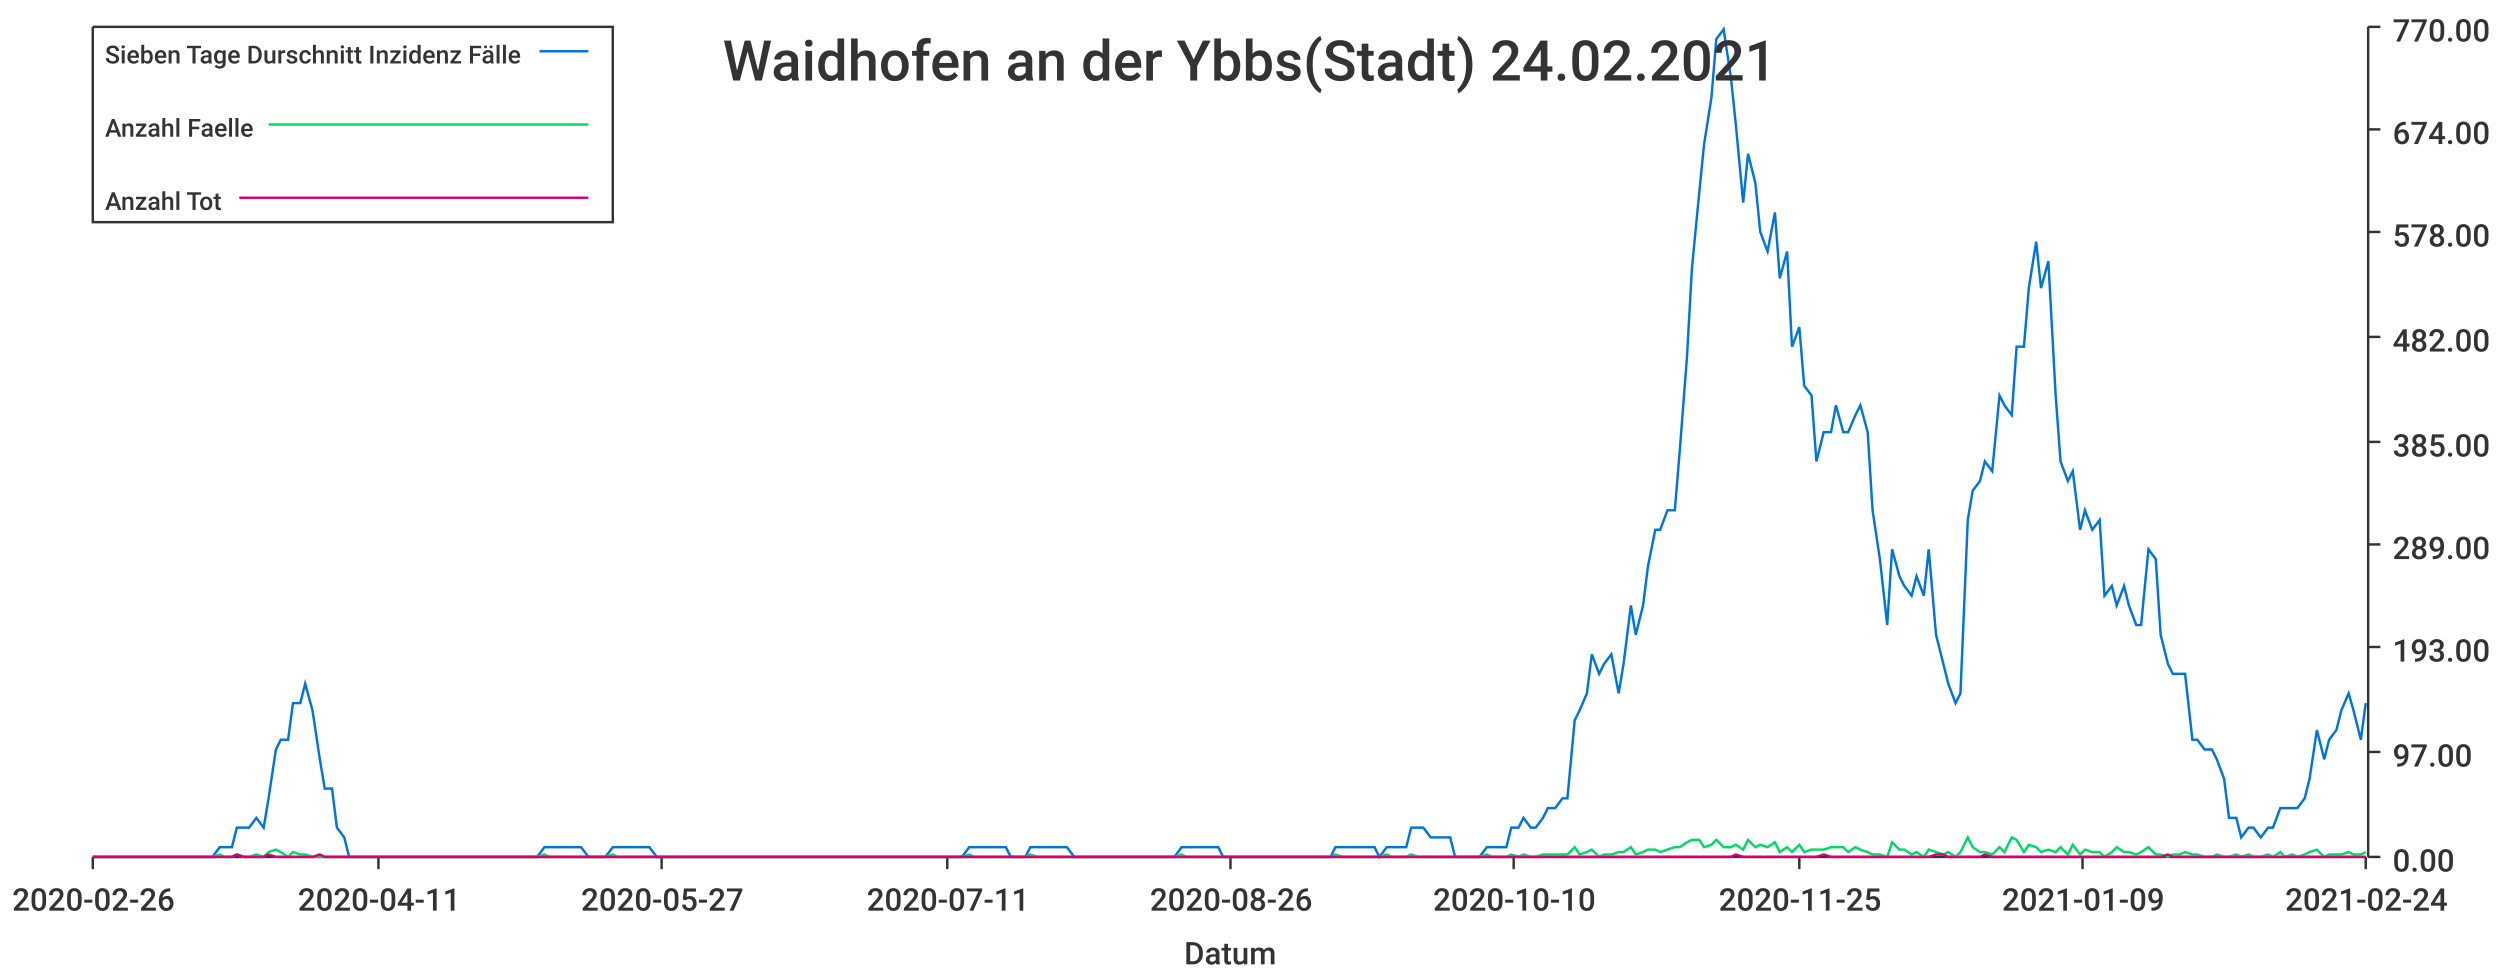
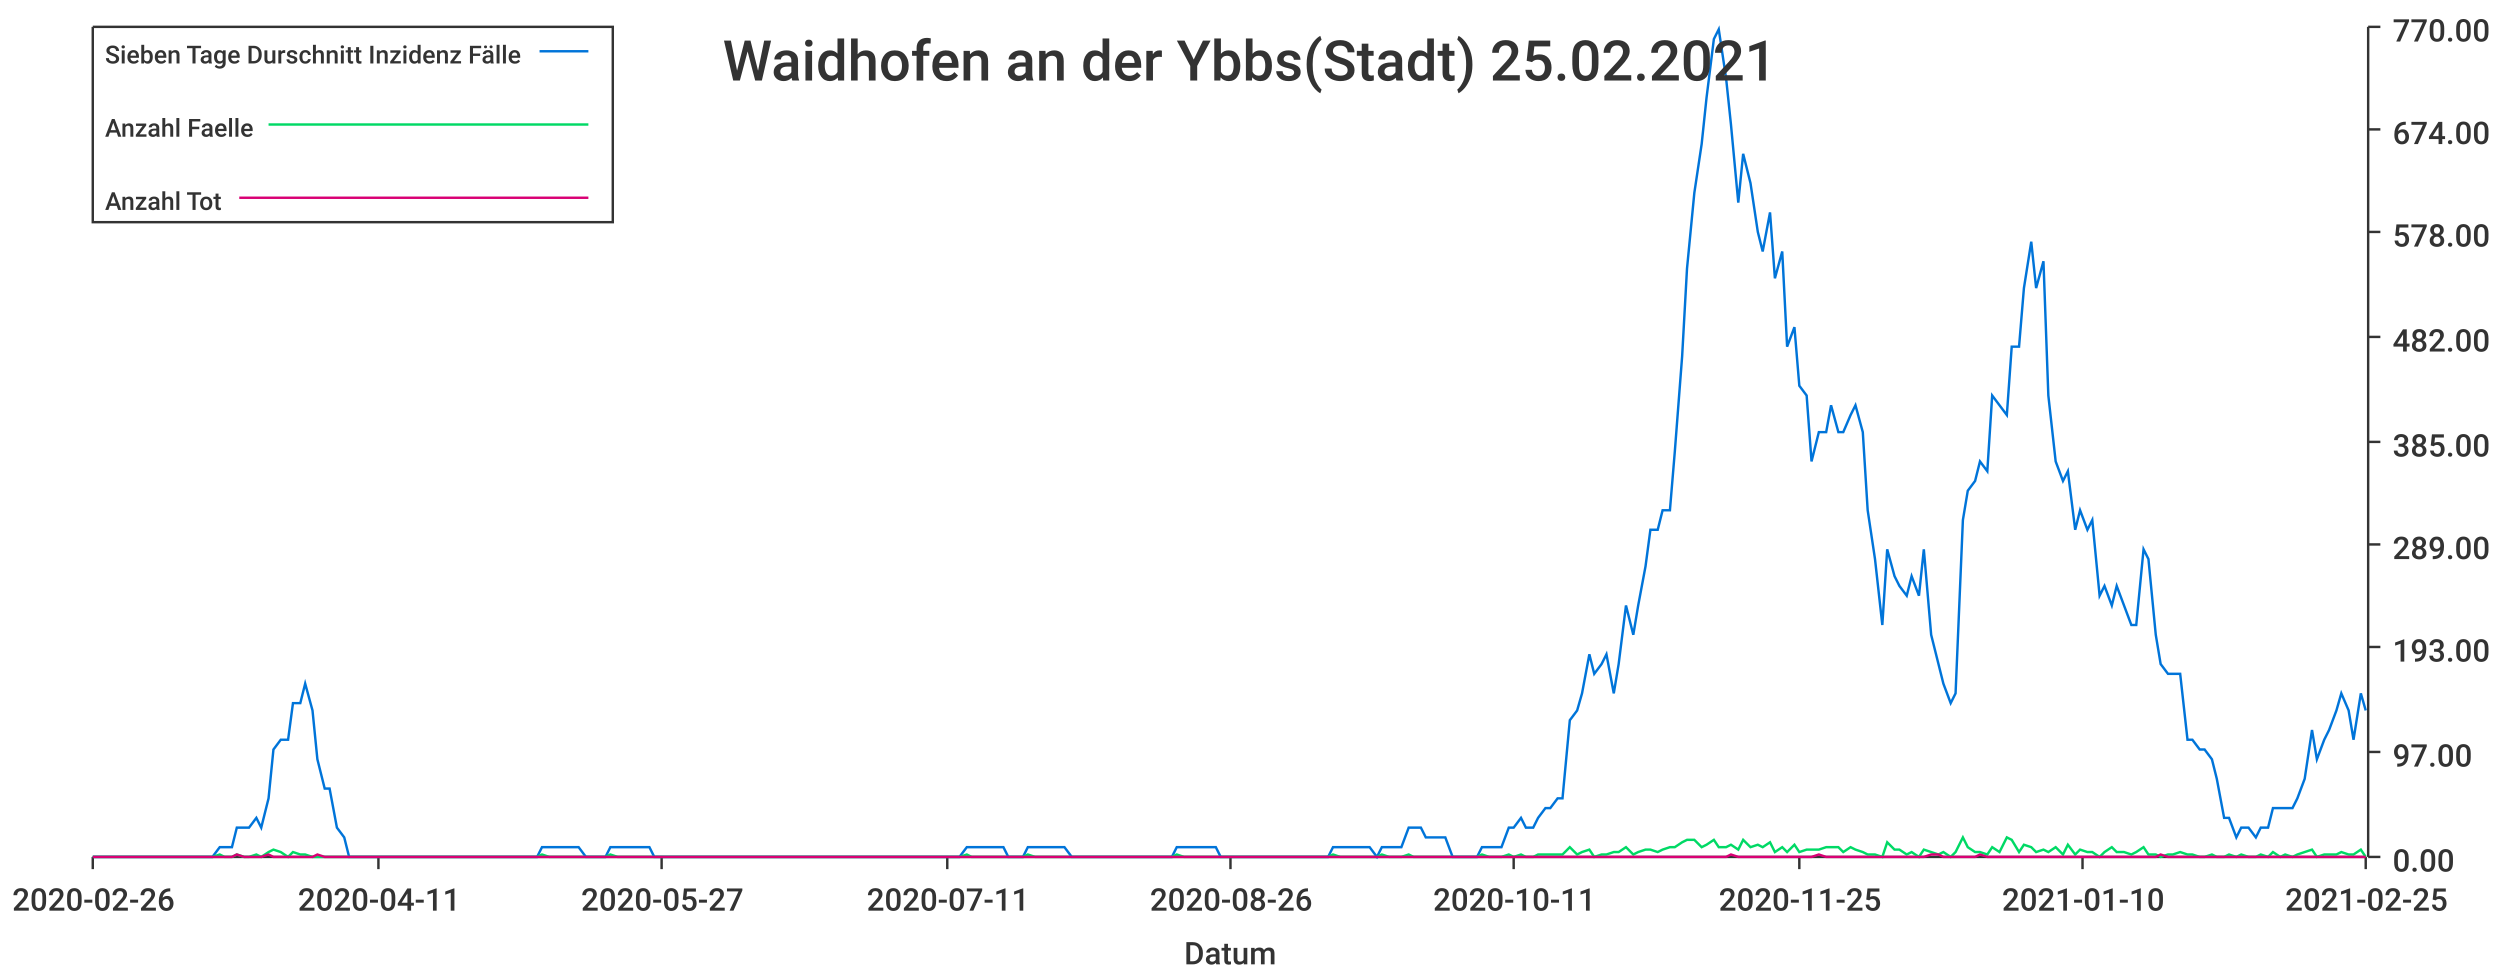
<svg xmlns="http://www.w3.org/2000/svg" width="1024" height="400">\n<path d="M 0 0 L 1024 0 L 1024 400 L 0 400 L 0 0" style="stroke-width:0;stroke:rgba(255,255,255,1.0);fill:rgba(255,255,255,1.0)" />
  <path d="M 38 11 L 969 11 L 969 351 L 38 351 L 38 11" style="stroke-width:0;stroke:rgba(255,255,255,1.0);fill:rgba(255,255,255,1.0)" />
  <path d="M 38 351 L 969 351" style="stroke-width:1;stroke:rgba(51,51,51,1.0);fill:none" />
  <path d="M 38 351 L 38 356" style="stroke-width:1;stroke:rgba(51,51,51,1.0);fill:none" />
  <text x="5" y="373" style="stroke-width:0;stroke:none;fill:rgba(51,51,51,1.0);font-size:12.8px;font-family:'Roboto Medium',sans-serif">2020-02-26</text>
  <path d="M 155 351 L 155 356" style="stroke-width:1;stroke:rgba(51,51,51,1.0);fill:none" />
  <text x="122" y="373" style="stroke-width:0;stroke:none;fill:rgba(51,51,51,1.0);font-size:12.8px;font-family:'Roboto Medium',sans-serif">2020-04-11</text>
  <path d="M 271 351 L 271 356" style="stroke-width:1;stroke:rgba(51,51,51,1.0);fill:none" />
  <text x="238" y="373" style="stroke-width:0;stroke:none;fill:rgba(51,51,51,1.0);font-size:12.8px;font-family:'Roboto Medium',sans-serif">2020-05-27</text>
  <path d="M 388 351 L 388 356" style="stroke-width:1;stroke:rgba(51,51,51,1.0);fill:none" />
  <text x="355" y="373" style="stroke-width:0;stroke:none;fill:rgba(51,51,51,1.0);font-size:12.8px;font-family:'Roboto Medium',sans-serif">2020-07-11</text>
  <path d="M 504 351 L 504 356" style="stroke-width:1;stroke:rgba(51,51,51,1.0);fill:none" />
  <text x="471" y="373" style="stroke-width:0;stroke:none;fill:rgba(51,51,51,1.0);font-size:12.8px;font-family:'Roboto Medium',sans-serif">2020-08-26</text>
  <path d="M 620 351 L 620 356" style="stroke-width:1;stroke:rgba(51,51,51,1.0);fill:none" />
-   <text x="587" y="373" style="stroke-width:0;stroke:none;fill:rgba(51,51,51,1.0);font-size:12.8px;font-family:'Roboto Medium',sans-serif">2020-10-10</text>
+   <text x="587" y="373" style="stroke-width:0;stroke:none;fill:rgba(51,51,51,1.0);font-size:12.8px;font-family:'Roboto Medium',sans-serif">2020-10-11</text>
  <path d="M 737 351 L 737 356" style="stroke-width:1;stroke:rgba(51,51,51,1.0);fill:none" />
  <text x="704" y="373" style="stroke-width:0;stroke:none;fill:rgba(51,51,51,1.0);font-size:12.8px;font-family:'Roboto Medium',sans-serif">2020-11-25</text>
  <path d="M 853 351 L 853 356" style="stroke-width:1;stroke:rgba(51,51,51,1.0);fill:none" />
-   <text x="820" y="373" style="stroke-width:0;stroke:none;fill:rgba(51,51,51,1.0);font-size:12.8px;font-family:'Roboto Medium',sans-serif">2021-01-09</text>
+   <text x="820" y="373" style="stroke-width:0;stroke:none;fill:rgba(51,51,51,1.0);font-size:12.8px;font-family:'Roboto Medium',sans-serif">2021-01-10</text>
  <path d="M 969 351 L 969 356" style="stroke-width:1;stroke:rgba(51,51,51,1.0);fill:none" />
-   <text x="936" y="373" style="stroke-width:0;stroke:none;fill:rgba(51,51,51,1.0);font-size:12.8px;font-family:'Roboto Medium',sans-serif">2021-02-24</text>
+   <text x="936" y="373" style="stroke-width:0;stroke:none;fill:rgba(51,51,51,1.0);font-size:12.8px;font-family:'Roboto Medium',sans-serif">2021-02-25</text>
  <text x="485" y="395" style="stroke-width:0;stroke:none;fill:rgba(51,51,51,1.0);font-size:12.8px;font-family:'Roboto Medium',sans-serif">Datum</text>
  <path d="M 970 351 L 970 11" style="stroke-width:1;stroke:rgba(51,51,51,1.0);fill:none" />
  <path d="M 970 351 L 975 351" style="stroke-width:1;stroke:rgba(51,51,51,1.0);fill:none" />
  <text x="980" y="357" style="stroke-width:0;stroke:none;fill:rgba(51,51,51,1.0);font-size:12.8px;font-family:'Roboto Medium',sans-serif">0.00</text>
  <path d="M 970 308 L 975 308" style="stroke-width:1;stroke:rgba(51,51,51,1.0);fill:none" />
  <text x="980" y="314" style="stroke-width:0;stroke:none;fill:rgba(51,51,51,1.0);font-size:12.8px;font-family:'Roboto Medium',sans-serif">97.00</text>
  <path d="M 970 265 L 975 265" style="stroke-width:1;stroke:rgba(51,51,51,1.0);fill:none" />
  <text x="980" y="271" style="stroke-width:0;stroke:none;fill:rgba(51,51,51,1.0);font-size:12.8px;font-family:'Roboto Medium',sans-serif">193.00</text>
  <path d="M 970 223 L 975 223" style="stroke-width:1;stroke:rgba(51,51,51,1.0);fill:none" />
  <text x="980" y="229" style="stroke-width:0;stroke:none;fill:rgba(51,51,51,1.0);font-size:12.8px;font-family:'Roboto Medium',sans-serif">289.00</text>
  <path d="M 970 181 L 975 181" style="stroke-width:1;stroke:rgba(51,51,51,1.0);fill:none" />
  <text x="980" y="187" style="stroke-width:0;stroke:none;fill:rgba(51,51,51,1.0);font-size:12.8px;font-family:'Roboto Medium',sans-serif">385.00</text>
  <path d="M 970 138 L 975 138" style="stroke-width:1;stroke:rgba(51,51,51,1.0);fill:none" />
  <text x="980" y="144" style="stroke-width:0;stroke:none;fill:rgba(51,51,51,1.0);font-size:12.8px;font-family:'Roboto Medium',sans-serif">482.00</text>
  <path d="M 970 95 L 975 95" style="stroke-width:1;stroke:rgba(51,51,51,1.0);fill:none" />
  <text x="980" y="101" style="stroke-width:0;stroke:none;fill:rgba(51,51,51,1.0);font-size:12.8px;font-family:'Roboto Medium',sans-serif">578.00</text>
  <path d="M 970 53 L 975 53" style="stroke-width:1;stroke:rgba(51,51,51,1.0);fill:none" />
  <text x="980" y="59" style="stroke-width:0;stroke:none;fill:rgba(51,51,51,1.0);font-size:12.8px;font-family:'Roboto Medium',sans-serif">674.00</text>
  <path d="M 970 11 L 975 11" style="stroke-width:1;stroke:rgba(51,51,51,1.0);fill:none" />
  <text x="980" y="17" style="stroke-width:0;stroke:none;fill:rgba(51,51,51,1.0);font-size:12.8px;font-family:'Roboto Medium',sans-serif">770.00</text>
-   <path d="M 38 351 L 41 351 L 44 351 L 46 351 L 49 351 L 51 351 L 54 351 L 56 351 L 59 351 L 62 351 L 64 351 L 67 351 L 69 351 L 72 351 L 74 351 L 77 351 L 79 351 L 82 351 L 85 351 L 87 351 L 90 347 L 92 347 L 95 347 L 97 339 L 100 339 L 102 339 L 105 335 L 108 339 L 110 327 L 113 307 L 115 303 L 118 303 L 120 288 L 123 288 L 125 280 L 128 291 L 131 311 L 133 323 L 136 323 L 138 339 L 141 343 L 143 351 L 146 351 L 148 351 L 151 351 L 154 351 L 156 351 L 159 351 L 161 351 L 164 351 L 166 351 L 169 351 L 171 351 L 174 351 L 177 351 L 179 351 L 182 351 L 184 351 L 187 351 L 189 351 L 192 351 L 195 351 L 197 351 L 200 351 L 202 351 L 205 351 L 207 351 L 210 351 L 212 351 L 215 351 L 218 351 L 220 351 L 223 347 L 225 347 L 228 347 L 230 347 L 233 347 L 235 347 L 238 347 L 241 351 L 243 351 L 246 351 L 248 351 L 251 347 L 253 347 L 256 347 L 258 347 L 261 347 L 264 347 L 266 347 L 269 351 L 271 351 L 274 351 L 276 351 L 279 351 L 281 351 L 284 351 L 287 351 L 289 351 L 292 351 L 294 351 L 297 351 L 299 351 L 302 351 L 304 351 L 307 351 L 310 351 L 312 351 L 315 351 L 317 351 L 320 351 L 322 351 L 325 351 L 328 351 L 330 351 L 333 351 L 335 351 L 338 351 L 340 351 L 343 351 L 345 351 L 348 351 L 351 351 L 353 351 L 356 351 L 358 351 L 361 351 L 363 351 L 366 351 L 368 351 L 371 351 L 374 351 L 376 351 L 379 351 L 381 351 L 384 351 L 386 351 L 389 351 L 391 351 L 394 351 L 397 347 L 399 347 L 402 347 L 404 347 L 407 347 L 409 347 L 412 347 L 414 351 L 417 351 L 420 351 L 422 347 L 425 347 L 427 347 L 430 347 L 432 347 L 435 347 L 437 347 L 440 351 L 443 351 L 445 351 L 448 351 L 450 351 L 453 351 L 455 351 L 458 351 L 461 351 L 463 351 L 466 351 L 468 351 L 471 351 L 473 351 L 476 351 L 478 351 L 481 351 L 484 347 L 486 347 L 489 347 L 491 347 L 494 347 L 496 347 L 499 347 L 501 351 L 504 351 L 507 351 L 509 351 L 512 351 L 514 351 L 517 351 L 519 351 L 522 351 L 524 351 L 527 351 L 530 351 L 532 351 L 535 351 L 537 351 L 540 351 L 542 351 L 545 351 L 547 347 L 550 347 L 553 347 L 555 347 L 558 347 L 560 347 L 563 347 L 565 351 L 568 347 L 570 347 L 573 347 L 576 347 L 578 339 L 581 339 L 583 339 L 586 343 L 588 343 L 591 343 L 594 343 L 596 351 L 599 351 L 601 351 L 604 351 L 606 351 L 609 347 L 611 347 L 614 347 L 617 347 L 619 339 L 622 339 L 624 335 L 627 339 L 629 339 L 632 335 L 634 331 L 637 331 L 640 327 L 642 327 L 645 295 L 647 291 L 650 284 L 652 268 L 655 276 L 657 272 L 660 268 L 663 284 L 665 272 L 668 248 L 670 260 L 673 248 L 675 232 L 678 217 L 680 217 L 683 209 L 686 209 L 688 185 L 691 146 L 693 110 L 696 79 L 698 59 L 701 40 L 703 16 L 706 12 L 709 32 L 711 51 L 714 83 L 716 63 L 719 75 L 721 95 L 724 103 L 727 87 L 729 114 L 732 103 L 734 142 L 737 134 L 739 158 L 742 162 L 744 189 L 747 177 L 750 177 L 752 166 L 755 177 L 757 177 L 760 170 L 762 166 L 765 177 L 767 209 L 770 229 L 773 256 L 775 225 L 778 236 L 780 240 L 783 244 L 785 236 L 788 244 L 790 225 L 793 260 L 796 272 L 798 280 L 801 288 L 803 284 L 806 213 L 808 201 L 811 197 L 813 189 L 816 193 L 819 162 L 821 166 L 824 170 L 826 142 L 829 142 L 831 118 L 834 99 L 836 118 L 839 107 L 842 162 L 844 189 L 847 197 L 849 193 L 852 217 L 854 209 L 857 217 L 860 213 L 862 244 L 865 240 L 867 248 L 870 240 L 872 248 L 875 256 L 877 256 L 880 225 L 883 229 L 885 260 L 888 272 L 890 276 L 893 276 L 895 276 L 898 303 L 900 303 L 903 307 L 906 307 L 908 311 L 911 319 L 913 335 L 916 335 L 918 343 L 921 339 L 923 339 L 926 343 L 929 339 L 931 339 L 934 331 L 936 331 L 939 331 L 941 331 L 944 327 L 946 319 L 949 299 L 952 311 L 954 303 L 957 299 L 959 291 L 962 284 L 964 291 L 967 303 L 969 288" style="stroke-width:1;stroke:rgba(0,116,217,1.0);fill:none" />
-   <path d="M 38 351 L 41 351 L 44 351 L 46 351 L 49 351 L 51 351 L 54 351 L 56 351 L 59 351 L 62 351 L 64 351 L 67 351 L 69 351 L 72 351 L 74 351 L 77 351 L 79 351 L 82 351 L 85 351 L 87 351 L 90 350 L 92 351 L 95 351 L 97 350 L 100 351 L 102 351 L 105 350 L 108 351 L 110 349 L 113 348 L 115 349 L 118 351 L 120 349 L 123 350 L 125 350 L 128 351 L 131 351 L 133 351 L 136 351 L 138 351 L 141 351 L 143 351 L 146 351 L 148 351 L 151 351 L 154 351 L 156 351 L 159 351 L 161 351 L 164 351 L 166 351 L 169 351 L 171 351 L 174 351 L 177 351 L 179 351 L 182 351 L 184 351 L 187 351 L 189 351 L 192 351 L 195 351 L 197 351 L 200 351 L 202 351 L 205 351 L 207 351 L 210 351 L 212 351 L 215 351 L 218 351 L 220 351 L 223 350 L 225 351 L 228 351 L 230 351 L 233 351 L 235 351 L 238 351 L 241 351 L 243 351 L 246 351 L 248 351 L 251 350 L 253 351 L 256 351 L 258 351 L 261 351 L 264 351 L 266 351 L 269 351 L 271 351 L 274 351 L 276 351 L 279 351 L 281 351 L 284 351 L 287 351 L 289 351 L 292 351 L 294 351 L 297 351 L 299 351 L 302 351 L 304 351 L 307 351 L 310 351 L 312 351 L 315 351 L 317 351 L 320 351 L 322 351 L 325 351 L 328 351 L 330 351 L 333 351 L 335 351 L 338 351 L 340 351 L 343 351 L 345 351 L 348 351 L 351 351 L 353 351 L 356 351 L 358 351 L 361 351 L 363 351 L 366 351 L 368 351 L 371 351 L 374 351 L 376 351 L 379 351 L 381 351 L 384 351 L 386 351 L 389 351 L 391 351 L 394 351 L 397 350 L 399 351 L 402 351 L 404 351 L 407 351 L 409 351 L 412 351 L 414 351 L 417 351 L 420 351 L 422 350 L 425 351 L 427 351 L 430 351 L 432 351 L 435 351 L 437 351 L 440 351 L 443 351 L 445 351 L 448 351 L 450 351 L 453 351 L 455 351 L 458 351 L 461 351 L 463 351 L 466 351 L 468 351 L 471 351 L 473 351 L 476 351 L 478 351 L 481 351 L 484 350 L 486 351 L 489 351 L 491 351 L 494 351 L 496 351 L 499 351 L 501 351 L 504 351 L 507 351 L 509 351 L 512 351 L 514 351 L 517 351 L 519 351 L 522 351 L 524 351 L 527 351 L 530 351 L 532 351 L 535 351 L 537 351 L 540 351 L 542 351 L 545 351 L 547 350 L 550 351 L 553 351 L 555 351 L 558 351 L 560 351 L 563 351 L 565 351 L 568 350 L 570 351 L 573 351 L 576 351 L 578 350 L 581 351 L 583 351 L 586 351 L 588 351 L 591 351 L 594 351 L 596 351 L 599 351 L 601 351 L 604 351 L 606 351 L 609 350 L 611 351 L 614 351 L 617 351 L 619 350 L 622 351 L 624 350 L 627 351 L 629 351 L 632 350 L 634 350 L 637 350 L 640 350 L 642 350 L 645 347 L 647 350 L 650 349 L 652 348 L 655 351 L 657 350 L 660 350 L 663 349 L 665 349 L 668 347 L 670 350 L 673 349 L 675 348 L 678 348 L 680 349 L 683 348 L 686 347 L 688 347 L 691 345 L 693 344 L 696 344 L 698 347 L 701 346 L 703 344 L 706 347 L 709 347 L 711 346 L 714 348 L 716 344 L 719 347 L 721 346 L 724 347 L 727 345 L 729 349 L 732 347 L 734 349 L 737 346 L 739 349 L 742 348 L 744 348 L 747 348 L 750 347 L 752 347 L 755 347 L 757 349 L 760 347 L 762 348 L 765 349 L 767 350 L 770 350 L 773 351 L 775 345 L 778 348 L 780 348 L 783 350 L 785 349 L 788 351 L 790 348 L 793 349 L 796 350 L 798 349 L 801 351 L 803 349 L 806 343 L 808 347 L 811 349 L 813 349 L 816 350 L 819 347 L 821 349 L 824 343 L 826 344 L 829 349 L 831 346 L 834 347 L 836 349 L 839 348 L 842 349 L 844 347 L 847 350 L 849 346 L 852 350 L 854 348 L 857 349 L 860 349 L 862 351 L 865 349 L 867 347 L 870 349 L 872 349 L 875 350 L 877 349 L 880 347 L 883 350 L 885 350 L 888 351 L 890 350 L 893 350 L 895 349 L 898 350 L 900 350 L 903 351 L 906 351 L 908 350 L 911 351 L 913 351 L 916 350 L 918 351 L 921 350 L 923 351 L 926 351 L 929 350 L 931 351 L 934 349 L 936 351 L 939 350 L 941 351 L 944 350 L 946 349 L 949 348 L 952 351 L 954 350 L 957 350 L 959 350 L 962 349 L 964 350 L 967 350 L 969 349" style="stroke-width:1;stroke:rgba(0,217,101,1.0);fill:none" />
-   <path d="M 38 351 L 41 351 L 44 351 L 46 351 L 49 351 L 51 351 L 54 351 L 56 351 L 59 351 L 62 351 L 64 351 L 67 351 L 69 351 L 72 351 L 74 351 L 77 351 L 79 351 L 82 351 L 85 351 L 87 351 L 90 351 L 92 351 L 95 351 L 97 350 L 100 351 L 102 351 L 105 351 L 108 351 L 110 350 L 113 351 L 115 351 L 118 351 L 120 351 L 123 351 L 125 351 L 128 351 L 131 350 L 133 351 L 136 351 L 138 351 L 141 351 L 143 351 L 146 351 L 148 351 L 151 351 L 154 351 L 156 351 L 159 351 L 161 351 L 164 351 L 166 351 L 169 351 L 171 351 L 174 351 L 177 351 L 179 351 L 182 351 L 184 351 L 187 351 L 189 351 L 192 351 L 195 351 L 197 351 L 200 351 L 202 351 L 205 351 L 207 351 L 210 351 L 212 351 L 215 351 L 218 351 L 220 351 L 223 351 L 225 351 L 228 351 L 230 351 L 233 351 L 235 351 L 238 351 L 241 351 L 243 351 L 246 351 L 248 351 L 251 351 L 253 351 L 256 351 L 258 351 L 261 351 L 264 351 L 266 351 L 269 351 L 271 351 L 274 351 L 276 351 L 279 351 L 281 351 L 284 351 L 287 351 L 289 351 L 292 351 L 294 351 L 297 351 L 299 351 L 302 351 L 304 351 L 307 351 L 310 351 L 312 351 L 315 351 L 317 351 L 320 351 L 322 351 L 325 351 L 328 351 L 330 351 L 333 351 L 335 351 L 338 351 L 340 351 L 343 351 L 345 351 L 348 351 L 351 351 L 353 351 L 356 351 L 358 351 L 361 351 L 363 351 L 366 351 L 368 351 L 371 351 L 374 351 L 376 351 L 379 351 L 381 351 L 384 351 L 386 351 L 389 351 L 391 351 L 394 351 L 397 351 L 399 351 L 402 351 L 404 351 L 407 351 L 409 351 L 412 351 L 414 351 L 417 351 L 420 351 L 422 351 L 425 351 L 427 351 L 430 351 L 432 351 L 435 351 L 437 351 L 440 351 L 443 351 L 445 351 L 448 351 L 450 351 L 453 351 L 455 351 L 458 351 L 461 351 L 463 351 L 466 351 L 468 351 L 471 351 L 473 351 L 476 351 L 478 351 L 481 351 L 484 351 L 486 351 L 489 351 L 491 351 L 494 351 L 496 351 L 499 351 L 501 351 L 504 351 L 507 351 L 509 351 L 512 351 L 514 351 L 517 351 L 519 351 L 522 351 L 524 351 L 527 351 L 530 351 L 532 351 L 535 351 L 537 351 L 540 351 L 542 351 L 545 351 L 547 351 L 550 351 L 553 351 L 555 351 L 558 351 L 560 351 L 563 351 L 565 351 L 568 351 L 570 351 L 573 351 L 576 351 L 578 351 L 581 351 L 583 351 L 586 351 L 588 351 L 591 351 L 594 351 L 596 351 L 599 351 L 601 351 L 604 351 L 606 351 L 609 351 L 611 351 L 614 351 L 617 351 L 619 351 L 622 351 L 624 351 L 627 351 L 629 351 L 632 351 L 634 351 L 637 351 L 640 351 L 642 351 L 645 351 L 647 351 L 650 351 L 652 351 L 655 351 L 657 351 L 660 351 L 663 351 L 665 351 L 668 351 L 670 351 L 673 351 L 675 351 L 678 351 L 680 351 L 683 351 L 686 351 L 688 351 L 691 351 L 693 351 L 696 351 L 698 351 L 701 351 L 703 351 L 706 351 L 709 351 L 711 350 L 714 351 L 716 351 L 719 351 L 721 351 L 724 351 L 727 351 L 729 351 L 732 351 L 734 351 L 737 351 L 739 351 L 742 351 L 744 351 L 747 350 L 750 351 L 752 351 L 755 351 L 757 351 L 760 351 L 762 351 L 765 351 L 767 351 L 770 351 L 773 351 L 775 351 L 778 351 L 780 351 L 783 351 L 785 351 L 788 351 L 790 351 L 793 350 L 796 350 L 798 351 L 801 351 L 803 351 L 806 351 L 808 351 L 811 351 L 813 350 L 816 351 L 819 351 L 821 351 L 824 351 L 826 351 L 829 351 L 831 351 L 834 351 L 836 351 L 839 351 L 842 351 L 844 351 L 847 351 L 849 351 L 852 351 L 854 351 L 857 351 L 860 351 L 862 351 L 865 351 L 867 351 L 870 351 L 872 351 L 875 351 L 877 351 L 880 351 L 883 351 L 885 351 L 888 350 L 890 351 L 893 351 L 895 351 L 898 351 L 900 351 L 903 351 L 906 351 L 908 351 L 911 351 L 913 351 L 916 351 L 918 351 L 921 351 L 923 351 L 926 351 L 929 351 L 931 351 L 934 351 L 936 351 L 939 351 L 941 351 L 944 351 L 946 351 L 949 351 L 952 351 L 954 351 L 957 351 L 959 351 L 962 351 L 964 351 L 967 351 L 969 351" style="stroke-width:1;stroke:rgba(217,0,116,1.0);fill:none" />
-   <text x="296" y="33" style="stroke-width:0;stroke:none;fill:rgba(51,51,51,1.0);font-size:23.0px;font-family:'Roboto Medium',sans-serif">Waidhofen an der Ybbs(Stadt) 24.02.2021</text>
+   <path d="M 38 351 L 41 351 L 44 351 L 46 351 L 49 351 L 51 351 L 54 351 L 56 351 L 59 351 L 61 351 L 64 351 L 67 351 L 69 351 L 72 351 L 74 351 L 77 351 L 79 351 L 82 351 L 84 351 L 87 351 L 90 347 L 92 347 L 95 347 L 97 339 L 100 339 L 102 339 L 105 335 L 107 339 L 110 327 L 112 307 L 115 303 L 118 303 L 120 288 L 123 288 L 125 280 L 128 291 L 130 311 L 133 323 L 135 323 L 138 339 L 141 343 L 143 351 L 146 351 L 148 351 L 151 351 L 153 351 L 156 351 L 158 351 L 161 351 L 163 351 L 166 351 L 169 351 L 171 351 L 174 351 L 176 351 L 179 351 L 181 351 L 184 351 L 186 351 L 189 351 L 192 351 L 194 351 L 197 351 L 199 351 L 202 351 L 204 351 L 207 351 L 209 351 L 212 351 L 214 351 L 217 351 L 220 351 L 222 347 L 225 347 L 227 347 L 230 347 L 232 347 L 235 347 L 237 347 L 240 351 L 243 351 L 245 351 L 248 351 L 250 347 L 253 347 L 255 347 L 258 347 L 260 347 L 263 347 L 266 347 L 268 351 L 271 351 L 273 351 L 276 351 L 278 351 L 281 351 L 283 351 L 286 351 L 288 351 L 291 351 L 294 351 L 296 351 L 299 351 L 301 351 L 304 351 L 306 351 L 309 351 L 311 351 L 314 351 L 317 351 L 319 351 L 322 351 L 324 351 L 327 351 L 329 351 L 332 351 L 334 351 L 337 351 L 339 351 L 342 351 L 345 351 L 347 351 L 350 351 L 352 351 L 355 351 L 357 351 L 360 351 L 362 351 L 365 351 L 368 351 L 370 351 L 373 351 L 375 351 L 378 351 L 380 351 L 383 351 L 385 351 L 388 351 L 390 351 L 393 351 L 396 347 L 398 347 L 401 347 L 403 347 L 406 347 L 408 347 L 411 347 L 413 351 L 416 351 L 419 351 L 421 347 L 424 347 L 426 347 L 429 347 L 431 347 L 434 347 L 436 347 L 439 351 L 442 351 L 444 351 L 447 351 L 449 351 L 452 351 L 454 351 L 457 351 L 459 351 L 462 351 L 464 351 L 467 351 L 470 351 L 472 351 L 475 351 L 477 351 L 480 351 L 482 347 L 485 347 L 487 347 L 490 347 L 493 347 L 495 347 L 498 347 L 500 351 L 503 351 L 505 351 L 508 351 L 510 351 L 513 351 L 515 351 L 518 351 L 521 351 L 523 351 L 526 351 L 528 351 L 531 351 L 533 351 L 536 351 L 538 351 L 541 351 L 544 351 L 546 347 L 549 347 L 551 347 L 554 347 L 556 347 L 559 347 L 561 347 L 564 351 L 566 347 L 569 347 L 572 347 L 574 347 L 577 339 L 579 339 L 582 339 L 584 343 L 587 343 L 589 343 L 592 343 L 595 351 L 597 351 L 600 351 L 602 351 L 605 351 L 607 347 L 610 347 L 612 347 L 615 347 L 618 339 L 620 339 L 623 335 L 625 339 L 628 339 L 630 335 L 633 331 L 635 331 L 638 327 L 640 327 L 643 295 L 646 291 L 648 284 L 651 268 L 653 276 L 656 272 L 658 268 L 661 284 L 663 272 L 666 248 L 669 260 L 671 248 L 674 232 L 676 217 L 679 217 L 681 209 L 684 209 L 686 185 L 689 146 L 691 110 L 694 79 L 697 59 L 699 40 L 702 16 L 704 12 L 707 32 L 709 51 L 712 83 L 714 63 L 717 75 L 720 95 L 722 103 L 725 87 L 727 114 L 730 103 L 732 142 L 735 134 L 737 158 L 740 162 L 742 189 L 745 177 L 748 177 L 750 166 L 753 177 L 755 177 L 758 170 L 760 166 L 763 177 L 765 209 L 768 229 L 771 256 L 773 225 L 776 236 L 778 240 L 781 244 L 783 236 L 786 244 L 788 225 L 791 260 L 794 272 L 796 280 L 799 288 L 801 284 L 804 213 L 806 201 L 809 197 L 811 189 L 814 193 L 816 162 L 819 166 L 822 170 L 824 142 L 827 142 L 829 118 L 832 99 L 834 118 L 837 107 L 839 162 L 842 189 L 845 197 L 847 193 L 850 217 L 852 209 L 855 217 L 857 213 L 860 244 L 862 240 L 865 248 L 867 240 L 870 248 L 873 256 L 875 256 L 878 225 L 880 229 L 883 260 L 885 272 L 888 276 L 890 276 L 893 276 L 896 303 L 898 303 L 901 307 L 903 307 L 906 311 L 908 319 L 911 335 L 913 335 L 916 343 L 918 339 L 921 339 L 924 343 L 926 339 L 929 339 L 931 331 L 934 331 L 936 331 L 939 331 L 941 327 L 944 319 L 947 299 L 949 311 L 952 303 L 954 299 L 957 291 L 959 284 L 962 291 L 964 303 L 967 284 L 969 291" style="stroke-width:1;stroke:rgba(0,116,217,1.0);fill:none" />
+   <path d="M 38 351 L 41 351 L 44 351 L 46 351 L 49 351 L 51 351 L 54 351 L 56 351 L 59 351 L 61 351 L 64 351 L 67 351 L 69 351 L 72 351 L 74 351 L 77 351 L 79 351 L 82 351 L 84 351 L 87 351 L 90 350 L 92 351 L 95 351 L 97 350 L 100 351 L 102 351 L 105 350 L 107 351 L 110 349 L 112 348 L 115 349 L 118 351 L 120 349 L 123 350 L 125 350 L 128 351 L 130 351 L 133 351 L 135 351 L 138 351 L 141 351 L 143 351 L 146 351 L 148 351 L 151 351 L 153 351 L 156 351 L 158 351 L 161 351 L 163 351 L 166 351 L 169 351 L 171 351 L 174 351 L 176 351 L 179 351 L 181 351 L 184 351 L 186 351 L 189 351 L 192 351 L 194 351 L 197 351 L 199 351 L 202 351 L 204 351 L 207 351 L 209 351 L 212 351 L 214 351 L 217 351 L 220 351 L 222 350 L 225 351 L 227 351 L 230 351 L 232 351 L 235 351 L 237 351 L 240 351 L 243 351 L 245 351 L 248 351 L 250 350 L 253 351 L 255 351 L 258 351 L 260 351 L 263 351 L 266 351 L 268 351 L 271 351 L 273 351 L 276 351 L 278 351 L 281 351 L 283 351 L 286 351 L 288 351 L 291 351 L 294 351 L 296 351 L 299 351 L 301 351 L 304 351 L 306 351 L 309 351 L 311 351 L 314 351 L 317 351 L 319 351 L 322 351 L 324 351 L 327 351 L 329 351 L 332 351 L 334 351 L 337 351 L 339 351 L 342 351 L 345 351 L 347 351 L 350 351 L 352 351 L 355 351 L 357 351 L 360 351 L 362 351 L 365 351 L 368 351 L 370 351 L 373 351 L 375 351 L 378 351 L 380 351 L 383 351 L 385 351 L 388 351 L 390 351 L 393 351 L 396 350 L 398 351 L 401 351 L 403 351 L 406 351 L 408 351 L 411 351 L 413 351 L 416 351 L 419 351 L 421 350 L 424 351 L 426 351 L 429 351 L 431 351 L 434 351 L 436 351 L 439 351 L 442 351 L 444 351 L 447 351 L 449 351 L 452 351 L 454 351 L 457 351 L 459 351 L 462 351 L 464 351 L 467 351 L 470 351 L 472 351 L 475 351 L 477 351 L 480 351 L 482 350 L 485 351 L 487 351 L 490 351 L 493 351 L 495 351 L 498 351 L 500 351 L 503 351 L 505 351 L 508 351 L 510 351 L 513 351 L 515 351 L 518 351 L 521 351 L 523 351 L 526 351 L 528 351 L 531 351 L 533 351 L 536 351 L 538 351 L 541 351 L 544 351 L 546 350 L 549 351 L 551 351 L 554 351 L 556 351 L 559 351 L 561 351 L 564 351 L 566 350 L 569 351 L 572 351 L 574 351 L 577 350 L 579 351 L 582 351 L 584 351 L 587 351 L 589 351 L 592 351 L 595 351 L 597 351 L 600 351 L 602 351 L 605 351 L 607 350 L 610 351 L 612 351 L 615 351 L 618 350 L 620 351 L 623 350 L 625 351 L 628 351 L 630 350 L 633 350 L 635 350 L 638 350 L 640 350 L 643 347 L 646 350 L 648 349 L 651 348 L 653 351 L 656 350 L 658 350 L 661 349 L 663 349 L 666 347 L 669 350 L 671 349 L 674 348 L 676 348 L 679 349 L 681 348 L 684 347 L 686 347 L 689 345 L 691 344 L 694 344 L 697 347 L 699 346 L 702 344 L 704 347 L 707 347 L 709 346 L 712 348 L 714 344 L 717 347 L 720 346 L 722 347 L 725 345 L 727 349 L 730 347 L 732 349 L 735 346 L 737 349 L 740 348 L 742 348 L 745 348 L 748 347 L 750 347 L 753 347 L 755 349 L 758 347 L 760 348 L 763 349 L 765 350 L 768 350 L 771 351 L 773 345 L 776 348 L 778 348 L 781 350 L 783 349 L 786 351 L 788 348 L 791 349 L 794 350 L 796 349 L 799 351 L 801 349 L 804 343 L 806 347 L 809 349 L 811 349 L 814 350 L 816 347 L 819 349 L 822 343 L 824 344 L 827 349 L 829 346 L 832 347 L 834 349 L 837 348 L 839 349 L 842 347 L 845 350 L 847 346 L 850 350 L 852 348 L 855 349 L 857 349 L 860 351 L 862 349 L 865 347 L 867 349 L 870 349 L 873 350 L 875 349 L 878 347 L 880 350 L 883 350 L 885 351 L 888 350 L 890 350 L 893 349 L 896 350 L 898 350 L 901 351 L 903 351 L 906 350 L 908 351 L 911 351 L 913 350 L 916 351 L 918 350 L 921 351 L 924 351 L 926 350 L 929 351 L 931 349 L 934 351 L 936 350 L 939 351 L 941 350 L 944 349 L 947 348 L 949 351 L 952 350 L 954 350 L 957 350 L 959 349 L 962 350 L 964 350 L 967 348 L 969 351" style="stroke-width:1;stroke:rgba(0,217,101,1.0);fill:none" />
+   <path d="M 38 351 L 41 351 L 44 351 L 46 351 L 49 351 L 51 351 L 54 351 L 56 351 L 59 351 L 61 351 L 64 351 L 67 351 L 69 351 L 72 351 L 74 351 L 77 351 L 79 351 L 82 351 L 84 351 L 87 351 L 90 351 L 92 351 L 95 351 L 97 350 L 100 351 L 102 351 L 105 351 L 107 351 L 110 350 L 112 351 L 115 351 L 118 351 L 120 351 L 123 351 L 125 351 L 128 351 L 130 350 L 133 351 L 135 351 L 138 351 L 141 351 L 143 351 L 146 351 L 148 351 L 151 351 L 153 351 L 156 351 L 158 351 L 161 351 L 163 351 L 166 351 L 169 351 L 171 351 L 174 351 L 176 351 L 179 351 L 181 351 L 184 351 L 186 351 L 189 351 L 192 351 L 194 351 L 197 351 L 199 351 L 202 351 L 204 351 L 207 351 L 209 351 L 212 351 L 214 351 L 217 351 L 220 351 L 222 351 L 225 351 L 227 351 L 230 351 L 232 351 L 235 351 L 237 351 L 240 351 L 243 351 L 245 351 L 248 351 L 250 351 L 253 351 L 255 351 L 258 351 L 260 351 L 263 351 L 266 351 L 268 351 L 271 351 L 273 351 L 276 351 L 278 351 L 281 351 L 283 351 L 286 351 L 288 351 L 291 351 L 294 351 L 296 351 L 299 351 L 301 351 L 304 351 L 306 351 L 309 351 L 311 351 L 314 351 L 317 351 L 319 351 L 322 351 L 324 351 L 327 351 L 329 351 L 332 351 L 334 351 L 337 351 L 339 351 L 342 351 L 345 351 L 347 351 L 350 351 L 352 351 L 355 351 L 357 351 L 360 351 L 362 351 L 365 351 L 368 351 L 370 351 L 373 351 L 375 351 L 378 351 L 380 351 L 383 351 L 385 351 L 388 351 L 390 351 L 393 351 L 396 351 L 398 351 L 401 351 L 403 351 L 406 351 L 408 351 L 411 351 L 413 351 L 416 351 L 419 351 L 421 351 L 424 351 L 426 351 L 429 351 L 431 351 L 434 351 L 436 351 L 439 351 L 442 351 L 444 351 L 447 351 L 449 351 L 452 351 L 454 351 L 457 351 L 459 351 L 462 351 L 464 351 L 467 351 L 470 351 L 472 351 L 475 351 L 477 351 L 480 351 L 482 351 L 485 351 L 487 351 L 490 351 L 493 351 L 495 351 L 498 351 L 500 351 L 503 351 L 505 351 L 508 351 L 510 351 L 513 351 L 515 351 L 518 351 L 521 351 L 523 351 L 526 351 L 528 351 L 531 351 L 533 351 L 536 351 L 538 351 L 541 351 L 544 351 L 546 351 L 549 351 L 551 351 L 554 351 L 556 351 L 559 351 L 561 351 L 564 351 L 566 351 L 569 351 L 572 351 L 574 351 L 577 351 L 579 351 L 582 351 L 584 351 L 587 351 L 589 351 L 592 351 L 595 351 L 597 351 L 600 351 L 602 351 L 605 351 L 607 351 L 610 351 L 612 351 L 615 351 L 618 351 L 620 351 L 623 351 L 625 351 L 628 351 L 630 351 L 633 351 L 635 351 L 638 351 L 640 351 L 643 351 L 646 351 L 648 351 L 651 351 L 653 351 L 656 351 L 658 351 L 661 351 L 663 351 L 666 351 L 669 351 L 671 351 L 674 351 L 676 351 L 679 351 L 681 351 L 684 351 L 686 351 L 689 351 L 691 351 L 694 351 L 697 351 L 699 351 L 702 351 L 704 351 L 707 351 L 709 350 L 712 351 L 714 351 L 717 351 L 720 351 L 722 351 L 725 351 L 727 351 L 730 351 L 732 351 L 735 351 L 737 351 L 740 351 L 742 351 L 745 350 L 748 351 L 750 351 L 753 351 L 755 351 L 758 351 L 760 351 L 763 351 L 765 351 L 768 351 L 771 351 L 773 351 L 776 351 L 778 351 L 781 351 L 783 351 L 786 351 L 788 351 L 791 350 L 794 350 L 796 351 L 799 351 L 801 351 L 804 351 L 806 351 L 809 351 L 811 350 L 814 351 L 816 351 L 819 351 L 822 351 L 824 351 L 827 351 L 829 351 L 832 351 L 834 351 L 837 351 L 839 351 L 842 351 L 845 351 L 847 351 L 850 351 L 852 351 L 855 351 L 857 351 L 860 351 L 862 351 L 865 351 L 867 351 L 870 351 L 873 351 L 875 351 L 878 351 L 880 351 L 883 351 L 885 350 L 888 351 L 890 351 L 893 351 L 896 351 L 898 351 L 901 351 L 903 351 L 906 351 L 908 351 L 911 351 L 913 351 L 916 351 L 918 351 L 921 351 L 924 351 L 926 351 L 929 351 L 931 351 L 934 351 L 936 351 L 939 351 L 941 351 L 944 351 L 947 351 L 949 351 L 952 351 L 954 351 L 957 351 L 959 351 L 962 351 L 964 351 L 967 351 L 969 351" style="stroke-width:1;stroke:rgba(217,0,116,1.0);fill:none" />
+   <text x="296" y="33" style="stroke-width:0;stroke:none;fill:rgba(51,51,51,1.0);font-size:23.0px;font-family:'Roboto Medium',sans-serif">Waidhofen an der Ybbs(Stadt) 25.02.2021</text>
  <path d="M 38 11 L 251 11 L 251 91 L 38 91 L 38 11" style="stroke-width:1;stroke:rgba(51,51,51,1.0);fill:rgba(255,255,255,1.0)" />
  <text x="43" y="26" style="stroke-width:0;stroke:none;fill:rgba(51,51,51,1.0);font-size:10.2px;font-family:'Roboto Medium',sans-serif">Sieben Tage Durschnitt Inzidenz Fälle</text>
  <path d="M 221 21 L 241 21" style="stroke-width:1;stroke:rgba(0,116,217,1.0);fill:none" />
  <text x="43" y="56" style="stroke-width:0;stroke:none;fill:rgba(51,51,51,1.0);font-size:10.2px;font-family:'Roboto Medium',sans-serif">Anzahl Faelle</text>
  <path d="M 110 51 L 241 51" style="stroke-width:1;stroke:rgba(0,217,101,1.0);fill:none" />
  <text x="43" y="86" style="stroke-width:0;stroke:none;fill:rgba(51,51,51,1.0);font-size:10.2px;font-family:'Roboto Medium',sans-serif">Anzahl Tot</text>
  <path d="M 98 81 L 241 81" style="stroke-width:1;stroke:rgba(217,0,116,1.0);fill:none" />
</svg>
